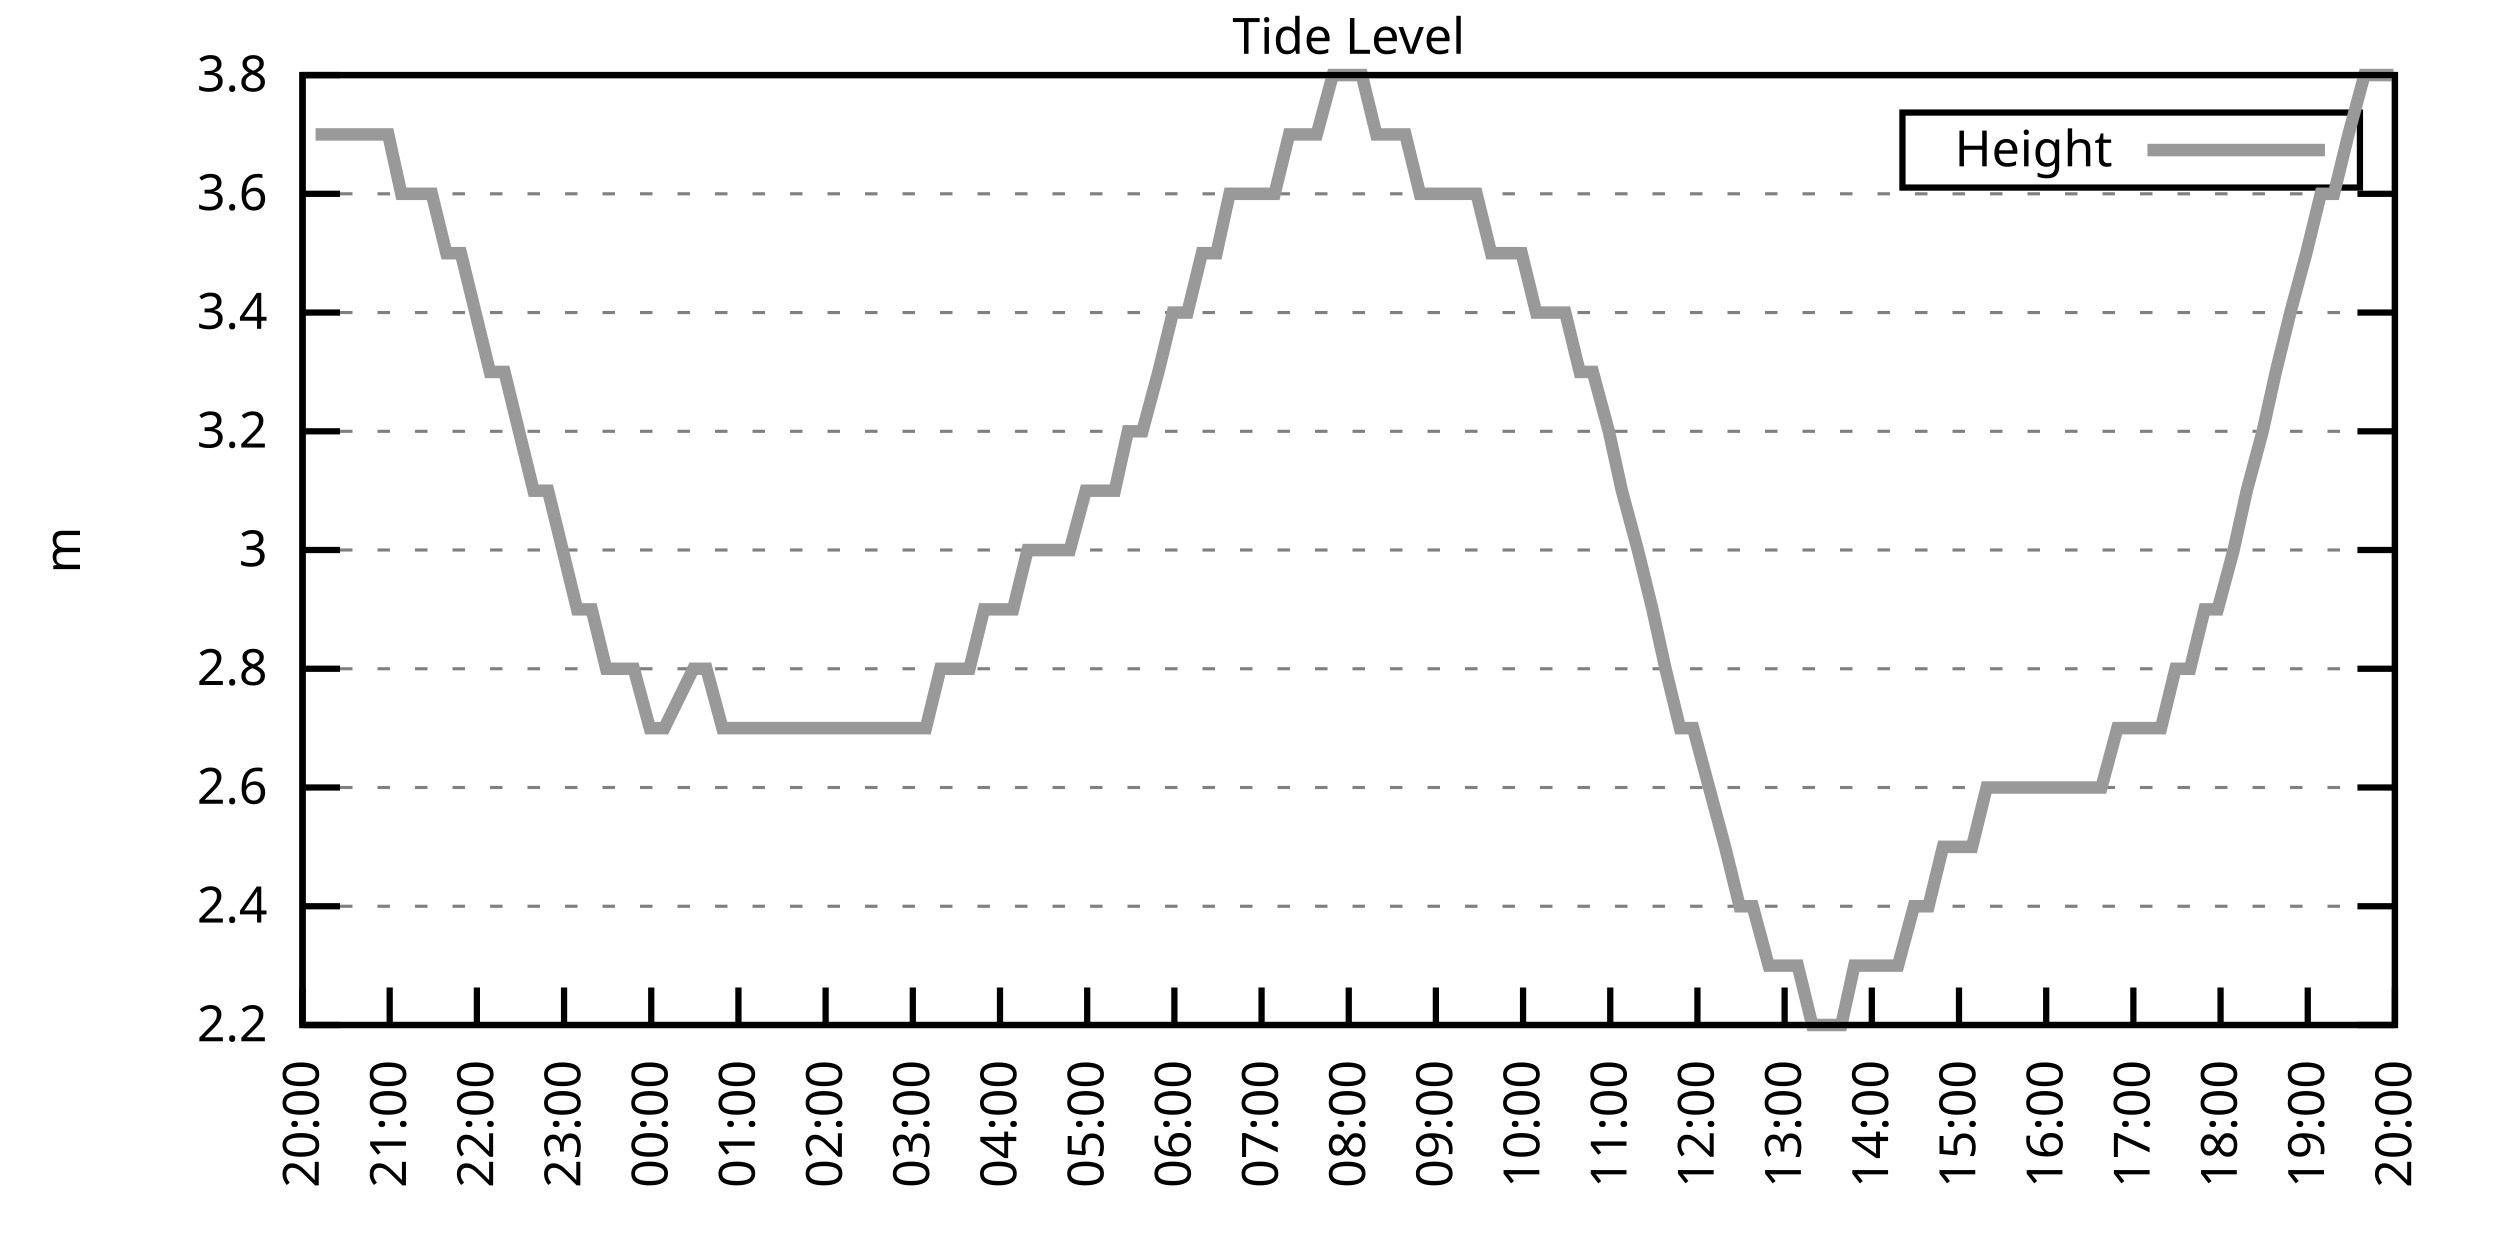
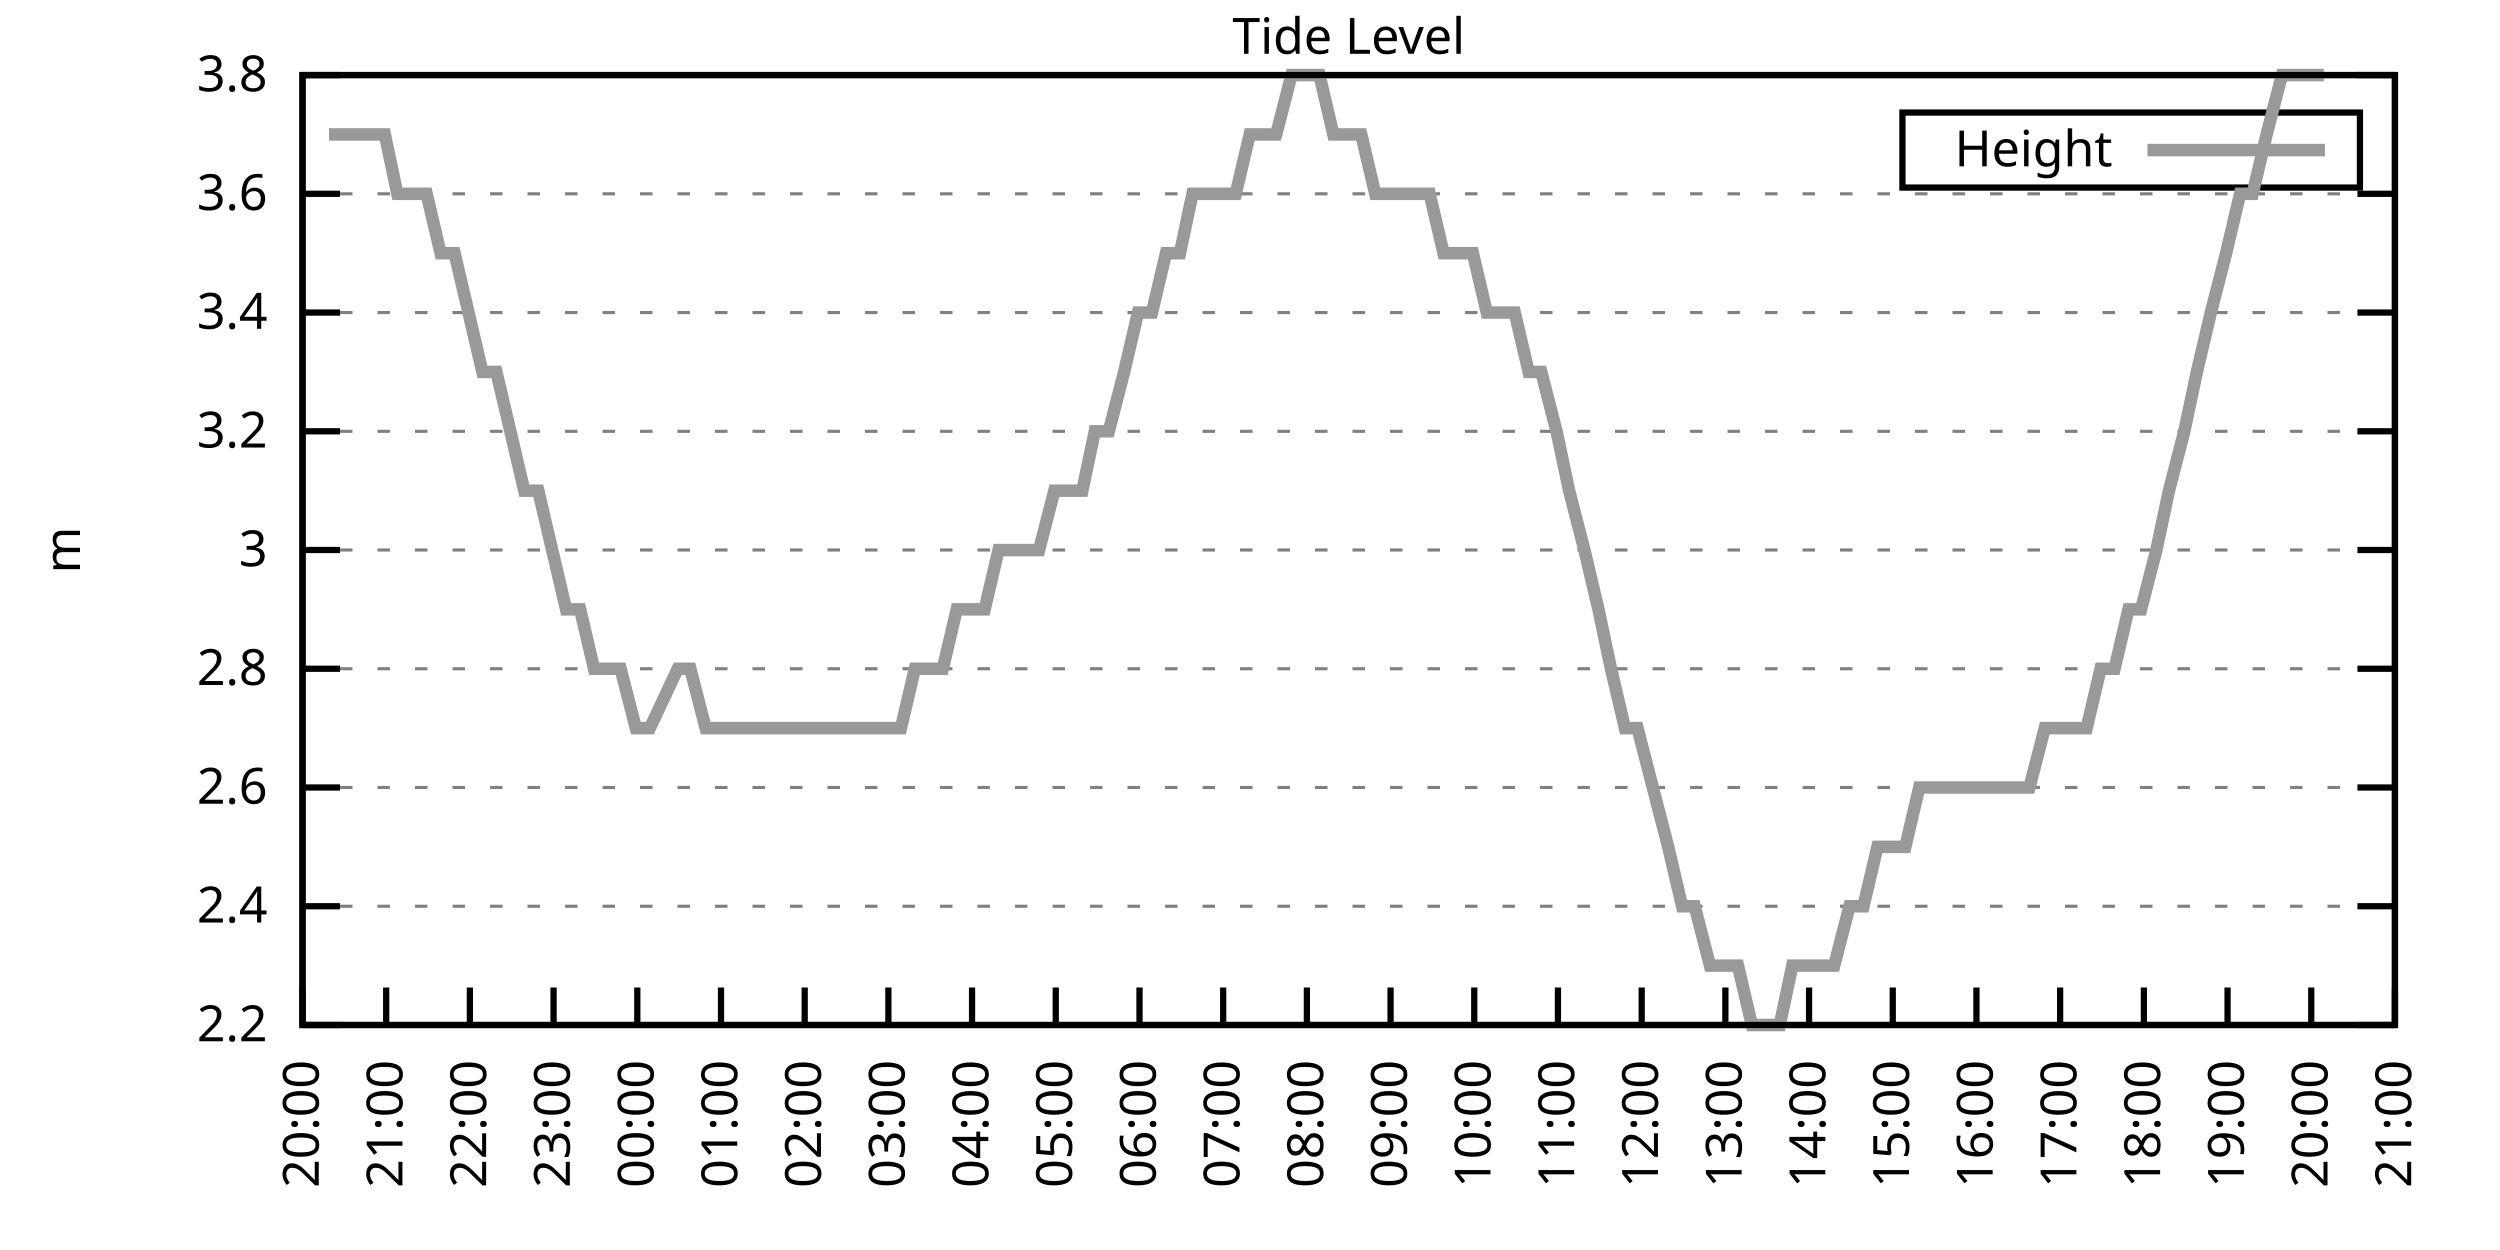
<svg xmlns="http://www.w3.org/2000/svg" xmlns:xlink="http://www.w3.org/1999/xlink" width="400" height="200" viewBox="0 0 400 200">
  <g id="gnuplot_canvas">
    <rect x="0" y="0" width="400" height="200" fill="none" />
    <defs>
      <circle id="gpDot" r="0.5" stroke-width="0.5" stroke="currentColor" />
      <path id="gpPt0" stroke-width="0.333" stroke="currentColor" d="M-1,0 h2 M0,-1 v2" />
      <path id="gpPt1" stroke-width="0.333" stroke="currentColor" d="M-1,-1 L1,1 M1,-1 L-1,1" />
      <path id="gpPt2" stroke-width="0.333" stroke="currentColor" d="M-1,0 L1,0 M0,-1 L0,1 M-1,-1 L1,1 M-1,1 L1,-1" />
      <rect id="gpPt3" stroke-width="0.333" stroke="currentColor" x="-1" y="-1" width="2" height="2" />
      <rect id="gpPt4" stroke-width="0.333" stroke="currentColor" fill="currentColor" x="-1" y="-1" width="2" height="2" />
      <circle id="gpPt5" stroke-width="0.333" stroke="currentColor" cx="0" cy="0" r="1" />
      <use xlink:href="#gpPt5" id="gpPt6" fill="currentColor" stroke="none" />
      <path id="gpPt7" stroke-width="0.333" stroke="currentColor" d="M0,-1.33 L-1.33,0.67 L1.33,0.67 z" />
      <use xlink:href="#gpPt7" id="gpPt8" fill="currentColor" stroke="none" />
      <use xlink:href="#gpPt7" id="gpPt9" stroke="currentColor" transform="rotate(180)" />
      <use xlink:href="#gpPt9" id="gpPt10" fill="currentColor" stroke="none" />
      <use xlink:href="#gpPt3" id="gpPt11" stroke="currentColor" transform="rotate(45)" />
      <use xlink:href="#gpPt11" id="gpPt12" fill="currentColor" stroke="none" />
      <path id="gpPt13" stroke-width="0.333" stroke="currentColor" d="M0,1.330 L1.265,0.411 L0.782,-1.067 L-0.782,-1.076 L-1.265,0.411 z" />
      <use xlink:href="#gpPt13" id="gpPt14" fill="currentColor" stroke="none" />
      <filter id="textbox" filterUnits="objectBoundingBox" x="0" y="0" height="1" width="1">
        <feFlood flood-color="white" flood-opacity="1" result="bgnd" />
        <feComposite in="SourceGraphic" in2="bgnd" operator="atop" />
      </filter>
      <filter id="greybox" filterUnits="objectBoundingBox" x="0" y="0" height="1" width="1">
        <feFlood flood-color="lightgrey" flood-opacity="1" result="grey" />
        <feComposite in="SourceGraphic" in2="grey" operator="atop" />
      </filter>
    </defs>
    <g fill="none" color="white" stroke="currentColor" stroke-width="1.00" stroke-linecap="butt" stroke-linejoin="miter">
</g>
    <g fill="none" color="black" stroke="currentColor" stroke-width="1.00" stroke-linecap="butt" stroke-linejoin="miter">
      <g stroke="none" shape-rendering="crispEdges">
        <polygon fill="rgb(255, 255, 255)" points="48.40,164.00 383.18,164.00 383.18,12.02 48.40,12.02 " />
      </g>
    </g>
    <g fill="none" color="black" stroke="currentColor" stroke-width="1.00" stroke-linecap="butt" stroke-linejoin="miter">
</g>
    <g fill="none" color="black" stroke="black" stroke-width="0.50" stroke-linecap="butt" stroke-linejoin="miter">
</g>
    <g fill="none" color="gray" stroke="currentColor" stroke-width="0.50" stroke-linecap="butt" stroke-linejoin="miter">
      <path stroke="gray" stroke-dasharray="2,4" class="gridline" d="M48.40,164.00 L383.19,164.00  " />
    </g>
    <g fill="none" color="gray" stroke="gray" stroke-width="1.00" stroke-linecap="butt" stroke-linejoin="miter">
</g>
    <g fill="none" color="black" stroke="currentColor" stroke-width="1.00" stroke-linecap="butt" stroke-linejoin="miter">
      <path stroke="black" d="M48.40,164.00 L54.40,164.00 M383.19,164.00 L377.19,164.00  " />
      <g transform="translate(42.80,166.60)" stroke="none" fill="black" font-family="Sans" font-size="8.00" text-anchor="end">
        <text>
          <tspan font-family="Sans"> 2.2</tspan>
        </text>
      </g>
    </g>
    <g fill="none" color="black" stroke="currentColor" stroke-width="1.00" stroke-linecap="butt" stroke-linejoin="miter">
</g>
    <g fill="none" color="black" stroke="black" stroke-width="0.50" stroke-linecap="butt" stroke-linejoin="miter">
</g>
    <g fill="none" color="gray" stroke="currentColor" stroke-width="0.50" stroke-linecap="butt" stroke-linejoin="miter">
      <path stroke="gray" stroke-dasharray="2,4" class="gridline" d="M48.40,145.00 L383.19,145.00  " />
    </g>
    <g fill="none" color="gray" stroke="gray" stroke-width="1.00" stroke-linecap="butt" stroke-linejoin="miter">
</g>
    <g fill="none" color="black" stroke="currentColor" stroke-width="1.00" stroke-linecap="butt" stroke-linejoin="miter">
      <path stroke="black" d="M48.40,145.00 L54.40,145.00 M383.19,145.00 L377.19,145.00  " />
      <g transform="translate(42.80,147.60)" stroke="none" fill="black" font-family="Sans" font-size="8.00" text-anchor="end">
        <text>
          <tspan font-family="Sans"> 2.4</tspan>
        </text>
      </g>
    </g>
    <g fill="none" color="black" stroke="currentColor" stroke-width="1.00" stroke-linecap="butt" stroke-linejoin="miter">
</g>
    <g fill="none" color="black" stroke="black" stroke-width="0.50" stroke-linecap="butt" stroke-linejoin="miter">
</g>
    <g fill="none" color="gray" stroke="currentColor" stroke-width="0.50" stroke-linecap="butt" stroke-linejoin="miter">
      <path stroke="gray" stroke-dasharray="2,4" class="gridline" d="M48.40,126.00 L383.19,126.00  " />
    </g>
    <g fill="none" color="gray" stroke="gray" stroke-width="1.00" stroke-linecap="butt" stroke-linejoin="miter">
</g>
    <g fill="none" color="black" stroke="currentColor" stroke-width="1.00" stroke-linecap="butt" stroke-linejoin="miter">
      <path stroke="black" d="M48.40,126.00 L54.40,126.00 M383.19,126.00 L377.19,126.00  " />
      <g transform="translate(42.80,128.60)" stroke="none" fill="black" font-family="Sans" font-size="8.00" text-anchor="end">
        <text>
          <tspan font-family="Sans"> 2.6</tspan>
        </text>
      </g>
    </g>
    <g fill="none" color="black" stroke="currentColor" stroke-width="1.00" stroke-linecap="butt" stroke-linejoin="miter">
</g>
    <g fill="none" color="black" stroke="black" stroke-width="0.50" stroke-linecap="butt" stroke-linejoin="miter">
</g>
    <g fill="none" color="gray" stroke="currentColor" stroke-width="0.50" stroke-linecap="butt" stroke-linejoin="miter">
      <path stroke="gray" stroke-dasharray="2,4" class="gridline" d="M48.40,107.00 L383.19,107.00  " />
    </g>
    <g fill="none" color="gray" stroke="gray" stroke-width="1.00" stroke-linecap="butt" stroke-linejoin="miter">
</g>
    <g fill="none" color="black" stroke="currentColor" stroke-width="1.00" stroke-linecap="butt" stroke-linejoin="miter">
      <path stroke="black" d="M48.40,107.00 L54.40,107.00 M383.19,107.00 L377.19,107.00  " />
      <g transform="translate(42.80,109.60)" stroke="none" fill="black" font-family="Sans" font-size="8.00" text-anchor="end">
        <text>
          <tspan font-family="Sans"> 2.8</tspan>
        </text>
      </g>
    </g>
    <g fill="none" color="black" stroke="currentColor" stroke-width="1.00" stroke-linecap="butt" stroke-linejoin="miter">
</g>
    <g fill="none" color="black" stroke="black" stroke-width="0.50" stroke-linecap="butt" stroke-linejoin="miter">
</g>
    <g fill="none" color="gray" stroke="currentColor" stroke-width="0.50" stroke-linecap="butt" stroke-linejoin="miter">
      <path stroke="gray" stroke-dasharray="2,4" class="gridline" d="M48.40,88.00 L383.19,88.00  " />
    </g>
    <g fill="none" color="gray" stroke="gray" stroke-width="1.00" stroke-linecap="butt" stroke-linejoin="miter">
</g>
    <g fill="none" color="black" stroke="currentColor" stroke-width="1.00" stroke-linecap="butt" stroke-linejoin="miter">
      <path stroke="black" d="M48.40,88.00 L54.40,88.00 M383.19,88.00 L377.19,88.00  " />
      <g transform="translate(42.80,90.60)" stroke="none" fill="black" font-family="Sans" font-size="8.00" text-anchor="end">
        <text>
          <tspan font-family="Sans"> 3</tspan>
        </text>
      </g>
    </g>
    <g fill="none" color="black" stroke="currentColor" stroke-width="1.00" stroke-linecap="butt" stroke-linejoin="miter">
</g>
    <g fill="none" color="black" stroke="black" stroke-width="0.50" stroke-linecap="butt" stroke-linejoin="miter">
</g>
    <g fill="none" color="gray" stroke="currentColor" stroke-width="0.50" stroke-linecap="butt" stroke-linejoin="miter">
      <path stroke="gray" stroke-dasharray="2,4" class="gridline" d="M48.40,69.01 L383.19,69.01  " />
    </g>
    <g fill="none" color="gray" stroke="gray" stroke-width="1.00" stroke-linecap="butt" stroke-linejoin="miter">
</g>
    <g fill="none" color="black" stroke="currentColor" stroke-width="1.00" stroke-linecap="butt" stroke-linejoin="miter">
      <path stroke="black" d="M48.40,69.01 L54.40,69.01 M383.19,69.01 L377.19,69.01  " />
      <g transform="translate(42.80,71.61)" stroke="none" fill="black" font-family="Sans" font-size="8.00" text-anchor="end">
        <text>
          <tspan font-family="Sans"> 3.2</tspan>
        </text>
      </g>
    </g>
    <g fill="none" color="black" stroke="currentColor" stroke-width="1.00" stroke-linecap="butt" stroke-linejoin="miter">
</g>
    <g fill="none" color="black" stroke="black" stroke-width="0.50" stroke-linecap="butt" stroke-linejoin="miter">
</g>
    <g fill="none" color="gray" stroke="currentColor" stroke-width="0.50" stroke-linecap="butt" stroke-linejoin="miter">
      <path stroke="gray" stroke-dasharray="2,4" class="gridline" d="M48.40,50.01 L383.19,50.01  " />
    </g>
    <g fill="none" color="gray" stroke="gray" stroke-width="1.00" stroke-linecap="butt" stroke-linejoin="miter">
</g>
    <g fill="none" color="black" stroke="currentColor" stroke-width="1.00" stroke-linecap="butt" stroke-linejoin="miter">
      <path stroke="black" d="M48.40,50.01 L54.40,50.01 M383.19,50.01 L377.19,50.01  " />
      <g transform="translate(42.80,52.61)" stroke="none" fill="black" font-family="Sans" font-size="8.00" text-anchor="end">
        <text>
          <tspan font-family="Sans"> 3.4</tspan>
        </text>
      </g>
    </g>
    <g fill="none" color="black" stroke="currentColor" stroke-width="1.00" stroke-linecap="butt" stroke-linejoin="miter">
</g>
    <g fill="none" color="black" stroke="black" stroke-width="0.50" stroke-linecap="butt" stroke-linejoin="miter">
</g>
    <g fill="none" color="gray" stroke="currentColor" stroke-width="0.50" stroke-linecap="butt" stroke-linejoin="miter">
      <path stroke="gray" stroke-dasharray="2,4" class="gridline" d="M48.40,31.01 L383.19,31.01  " />
    </g>
    <g fill="none" color="gray" stroke="gray" stroke-width="1.00" stroke-linecap="butt" stroke-linejoin="miter">
</g>
    <g fill="none" color="black" stroke="currentColor" stroke-width="1.00" stroke-linecap="butt" stroke-linejoin="miter">
      <path stroke="black" d="M48.40,31.01 L54.40,31.01 M383.19,31.01 L377.19,31.01  " />
      <g transform="translate(42.80,33.61)" stroke="none" fill="black" font-family="Sans" font-size="8.00" text-anchor="end">
        <text>
          <tspan font-family="Sans"> 3.6</tspan>
        </text>
      </g>
    </g>
    <g fill="none" color="black" stroke="currentColor" stroke-width="1.00" stroke-linecap="butt" stroke-linejoin="miter">
</g>
    <g fill="none" color="black" stroke="black" stroke-width="0.50" stroke-linecap="butt" stroke-linejoin="miter">
</g>
    <g fill="none" color="gray" stroke="currentColor" stroke-width="0.50" stroke-linecap="butt" stroke-linejoin="miter">
      <path stroke="gray" stroke-dasharray="2,4" class="gridline" d="M48.40,12.01 L383.19,12.01  " />
    </g>
    <g fill="none" color="gray" stroke="gray" stroke-width="1.00" stroke-linecap="butt" stroke-linejoin="miter">
</g>
    <g fill="none" color="black" stroke="currentColor" stroke-width="1.00" stroke-linecap="butt" stroke-linejoin="miter">
      <path stroke="black" d="M48.40,12.01 L54.40,12.01 M383.19,12.01 L377.19,12.01  " />
      <g transform="translate(42.80,14.61)" stroke="none" fill="black" font-family="Sans" font-size="8.00" text-anchor="end">
        <text>
          <tspan font-family="Sans"> 3.8</tspan>
        </text>
      </g>
    </g>
    <g fill="none" color="black" stroke="currentColor" stroke-width="1.00" stroke-linecap="butt" stroke-linejoin="miter">
      <path stroke="black" d="M48.40,164.00 L48.40,158.00  " />
      <g transform="translate(51.00,169.60) rotate(270.00)" stroke="none" fill="black" font-family="Sans" font-size="8.00" text-anchor="end">
        <text>
          <tspan font-family="Sans">20:00</tspan>
        </text>
      </g>
    </g>
    <g fill="none" color="black" stroke="currentColor" stroke-width="1.00" stroke-linecap="butt" stroke-linejoin="miter">
-       <path stroke="black" d="M62.35,164.00 L62.35,158.00  " />
-       <g transform="translate(64.95,169.60) rotate(270.00)" stroke="none" fill="black" font-family="Sans" font-size="8.00" text-anchor="end">
+       <path stroke="black" d="M61.79,164.00 L61.79,158.00  " />
+       <g transform="translate(64.39,169.60) rotate(270.00)" stroke="none" fill="black" font-family="Sans" font-size="8.00" text-anchor="end">
        <text>
          <tspan font-family="Sans">21:00</tspan>
        </text>
      </g>
    </g>
    <g fill="none" color="black" stroke="currentColor" stroke-width="1.00" stroke-linecap="butt" stroke-linejoin="miter">
-       <path stroke="black" d="M76.30,164.00 L76.30,158.00  " />
-       <g transform="translate(78.90,169.60) rotate(270.00)" stroke="none" fill="black" font-family="Sans" font-size="8.00" text-anchor="end">
+       <path stroke="black" d="M75.18,164.00 L75.18,158.00  " />
+       <g transform="translate(77.78,169.60) rotate(270.00)" stroke="none" fill="black" font-family="Sans" font-size="8.00" text-anchor="end">
        <text>
          <tspan font-family="Sans">22:00</tspan>
        </text>
      </g>
    </g>
    <g fill="none" color="black" stroke="currentColor" stroke-width="1.00" stroke-linecap="butt" stroke-linejoin="miter">
-       <path stroke="black" d="M90.25,164.00 L90.25,158.00  " />
-       <g transform="translate(92.85,169.60) rotate(270.00)" stroke="none" fill="black" font-family="Sans" font-size="8.00" text-anchor="end">
+       <path stroke="black" d="M88.57,164.00 L88.57,158.00  " />
+       <g transform="translate(91.17,169.60) rotate(270.00)" stroke="none" fill="black" font-family="Sans" font-size="8.00" text-anchor="end">
        <text>
          <tspan font-family="Sans">23:00</tspan>
        </text>
      </g>
    </g>
    <g fill="none" color="black" stroke="currentColor" stroke-width="1.00" stroke-linecap="butt" stroke-linejoin="miter">
-       <path stroke="black" d="M104.20,164.00 L104.20,158.00  " />
-       <g transform="translate(106.80,169.60) rotate(270.00)" stroke="none" fill="black" font-family="Sans" font-size="8.00" text-anchor="end">
+       <path stroke="black" d="M101.97,164.00 L101.97,158.00  " />
+       <g transform="translate(104.57,169.60) rotate(270.00)" stroke="none" fill="black" font-family="Sans" font-size="8.00" text-anchor="end">
        <text>
          <tspan font-family="Sans">00:00</tspan>
        </text>
      </g>
    </g>
    <g fill="none" color="black" stroke="currentColor" stroke-width="1.00" stroke-linecap="butt" stroke-linejoin="miter">
-       <path stroke="black" d="M118.15,164.00 L118.15,158.00  " />
-       <g transform="translate(120.75,169.60) rotate(270.00)" stroke="none" fill="black" font-family="Sans" font-size="8.00" text-anchor="end">
+       <path stroke="black" d="M115.36,164.00 L115.36,158.00  " />
+       <g transform="translate(117.96,169.60) rotate(270.00)" stroke="none" fill="black" font-family="Sans" font-size="8.00" text-anchor="end">
        <text>
          <tspan font-family="Sans">01:00</tspan>
        </text>
      </g>
    </g>
    <g fill="none" color="black" stroke="currentColor" stroke-width="1.00" stroke-linecap="butt" stroke-linejoin="miter">
-       <path stroke="black" d="M132.10,164.00 L132.10,158.00  " />
-       <g transform="translate(134.70,169.60) rotate(270.00)" stroke="none" fill="black" font-family="Sans" font-size="8.00" text-anchor="end">
+       <path stroke="black" d="M128.75,164.00 L128.75,158.00  " />
+       <g transform="translate(131.35,169.60) rotate(270.00)" stroke="none" fill="black" font-family="Sans" font-size="8.00" text-anchor="end">
        <text>
          <tspan font-family="Sans">02:00</tspan>
        </text>
      </g>
    </g>
    <g fill="none" color="black" stroke="currentColor" stroke-width="1.00" stroke-linecap="butt" stroke-linejoin="miter">
-       <path stroke="black" d="M146.05,164.00 L146.05,158.00  " />
-       <g transform="translate(148.65,169.60) rotate(270.00)" stroke="none" fill="black" font-family="Sans" font-size="8.00" text-anchor="end">
+       <path stroke="black" d="M142.14,164.00 L142.14,158.00  " />
+       <g transform="translate(144.74,169.60) rotate(270.00)" stroke="none" fill="black" font-family="Sans" font-size="8.00" text-anchor="end">
        <text>
          <tspan font-family="Sans">03:00</tspan>
        </text>
      </g>
    </g>
    <g fill="none" color="black" stroke="currentColor" stroke-width="1.00" stroke-linecap="butt" stroke-linejoin="miter">
-       <path stroke="black" d="M160.00,164.00 L160.00,158.00  " />
-       <g transform="translate(162.60,169.60) rotate(270.00)" stroke="none" fill="black" font-family="Sans" font-size="8.00" text-anchor="end">
+       <path stroke="black" d="M155.53,164.00 L155.53,158.00  " />
+       <g transform="translate(158.13,169.60) rotate(270.00)" stroke="none" fill="black" font-family="Sans" font-size="8.00" text-anchor="end">
        <text>
          <tspan font-family="Sans">04:00</tspan>
        </text>
      </g>
    </g>
    <g fill="none" color="black" stroke="currentColor" stroke-width="1.00" stroke-linecap="butt" stroke-linejoin="miter">
-       <path stroke="black" d="M173.95,164.00 L173.95,158.00  " />
-       <g transform="translate(176.55,169.60) rotate(270.00)" stroke="none" fill="black" font-family="Sans" font-size="8.00" text-anchor="end">
+       <path stroke="black" d="M168.92,164.00 L168.92,158.00  " />
+       <g transform="translate(171.52,169.60) rotate(270.00)" stroke="none" fill="black" font-family="Sans" font-size="8.00" text-anchor="end">
        <text>
          <tspan font-family="Sans">05:00</tspan>
        </text>
      </g>
    </g>
    <g fill="none" color="black" stroke="currentColor" stroke-width="1.00" stroke-linecap="butt" stroke-linejoin="miter">
-       <path stroke="black" d="M187.90,164.00 L187.90,158.00  " />
-       <g transform="translate(190.50,169.60) rotate(270.00)" stroke="none" fill="black" font-family="Sans" font-size="8.00" text-anchor="end">
+       <path stroke="black" d="M182.32,164.00 L182.32,158.00  " />
+       <g transform="translate(184.92,169.60) rotate(270.00)" stroke="none" fill="black" font-family="Sans" font-size="8.00" text-anchor="end">
        <text>
          <tspan font-family="Sans">06:00</tspan>
        </text>
      </g>
    </g>
    <g fill="none" color="black" stroke="currentColor" stroke-width="1.00" stroke-linecap="butt" stroke-linejoin="miter">
-       <path stroke="black" d="M201.85,164.00 L201.85,158.00  " />
-       <g transform="translate(204.45,169.60) rotate(270.00)" stroke="none" fill="black" font-family="Sans" font-size="8.00" text-anchor="end">
+       <path stroke="black" d="M195.71,164.00 L195.71,158.00  " />
+       <g transform="translate(198.31,169.60) rotate(270.00)" stroke="none" fill="black" font-family="Sans" font-size="8.00" text-anchor="end">
        <text>
          <tspan font-family="Sans">07:00</tspan>
        </text>
      </g>
    </g>
    <g fill="none" color="black" stroke="currentColor" stroke-width="1.00" stroke-linecap="butt" stroke-linejoin="miter">
-       <path stroke="black" d="M215.80,164.00 L215.80,158.00  " />
-       <g transform="translate(218.40,169.60) rotate(270.00)" stroke="none" fill="black" font-family="Sans" font-size="8.00" text-anchor="end">
+       <path stroke="black" d="M209.10,164.00 L209.10,158.00  " />
+       <g transform="translate(211.70,169.60) rotate(270.00)" stroke="none" fill="black" font-family="Sans" font-size="8.00" text-anchor="end">
        <text>
          <tspan font-family="Sans">08:00</tspan>
        </text>
      </g>
    </g>
    <g fill="none" color="black" stroke="currentColor" stroke-width="1.00" stroke-linecap="butt" stroke-linejoin="miter">
-       <path stroke="black" d="M229.74,164.00 L229.74,158.00  " />
-       <g transform="translate(232.34,169.60) rotate(270.00)" stroke="none" fill="black" font-family="Sans" font-size="8.00" text-anchor="end">
+       <path stroke="black" d="M222.49,164.00 L222.49,158.00  " />
+       <g transform="translate(225.09,169.60) rotate(270.00)" stroke="none" fill="black" font-family="Sans" font-size="8.00" text-anchor="end">
        <text>
          <tspan font-family="Sans">09:00</tspan>
        </text>
      </g>
    </g>
    <g fill="none" color="black" stroke="currentColor" stroke-width="1.00" stroke-linecap="butt" stroke-linejoin="miter">
-       <path stroke="black" d="M243.69,164.00 L243.69,158.00  " />
-       <g transform="translate(246.29,169.60) rotate(270.00)" stroke="none" fill="black" font-family="Sans" font-size="8.00" text-anchor="end">
+       <path stroke="black" d="M235.88,164.00 L235.88,158.00  " />
+       <g transform="translate(238.48,169.60) rotate(270.00)" stroke="none" fill="black" font-family="Sans" font-size="8.00" text-anchor="end">
        <text>
          <tspan font-family="Sans">10:00</tspan>
        </text>
      </g>
    </g>
    <g fill="none" color="black" stroke="currentColor" stroke-width="1.00" stroke-linecap="butt" stroke-linejoin="miter">
-       <path stroke="black" d="M257.64,164.00 L257.64,158.00  " />
-       <g transform="translate(260.24,169.60) rotate(270.00)" stroke="none" fill="black" font-family="Sans" font-size="8.00" text-anchor="end">
+       <path stroke="black" d="M249.27,164.00 L249.27,158.00  " />
+       <g transform="translate(251.87,169.60) rotate(270.00)" stroke="none" fill="black" font-family="Sans" font-size="8.00" text-anchor="end">
        <text>
          <tspan font-family="Sans">11:00</tspan>
        </text>
      </g>
    </g>
    <g fill="none" color="black" stroke="currentColor" stroke-width="1.00" stroke-linecap="butt" stroke-linejoin="miter">
-       <path stroke="black" d="M271.59,164.00 L271.59,158.00  " />
-       <g transform="translate(274.19,169.60) rotate(270.00)" stroke="none" fill="black" font-family="Sans" font-size="8.00" text-anchor="end">
+       <path stroke="black" d="M262.67,164.00 L262.67,158.00  " />
+       <g transform="translate(265.27,169.60) rotate(270.00)" stroke="none" fill="black" font-family="Sans" font-size="8.00" text-anchor="end">
        <text>
          <tspan font-family="Sans">12:00</tspan>
        </text>
      </g>
    </g>
    <g fill="none" color="black" stroke="currentColor" stroke-width="1.00" stroke-linecap="butt" stroke-linejoin="miter">
-       <path stroke="black" d="M285.54,164.00 L285.54,158.00  " />
-       <g transform="translate(288.14,169.60) rotate(270.00)" stroke="none" fill="black" font-family="Sans" font-size="8.00" text-anchor="end">
+       <path stroke="black" d="M276.06,164.00 L276.06,158.00  " />
+       <g transform="translate(278.66,169.60) rotate(270.00)" stroke="none" fill="black" font-family="Sans" font-size="8.00" text-anchor="end">
        <text>
          <tspan font-family="Sans">13:00</tspan>
        </text>
      </g>
    </g>
    <g fill="none" color="black" stroke="currentColor" stroke-width="1.00" stroke-linecap="butt" stroke-linejoin="miter">
-       <path stroke="black" d="M299.49,164.00 L299.49,158.00  " />
-       <g transform="translate(302.09,169.60) rotate(270.00)" stroke="none" fill="black" font-family="Sans" font-size="8.00" text-anchor="end">
+       <path stroke="black" d="M289.45,164.00 L289.45,158.00  " />
+       <g transform="translate(292.05,169.60) rotate(270.00)" stroke="none" fill="black" font-family="Sans" font-size="8.00" text-anchor="end">
        <text>
          <tspan font-family="Sans">14:00</tspan>
        </text>
      </g>
    </g>
    <g fill="none" color="black" stroke="currentColor" stroke-width="1.00" stroke-linecap="butt" stroke-linejoin="miter">
-       <path stroke="black" d="M313.44,164.00 L313.44,158.00  " />
-       <g transform="translate(316.04,169.60) rotate(270.00)" stroke="none" fill="black" font-family="Sans" font-size="8.00" text-anchor="end">
+       <path stroke="black" d="M302.84,164.00 L302.84,158.00  " />
+       <g transform="translate(305.44,169.60) rotate(270.00)" stroke="none" fill="black" font-family="Sans" font-size="8.00" text-anchor="end">
        <text>
          <tspan font-family="Sans">15:00</tspan>
        </text>
      </g>
    </g>
    <g fill="none" color="black" stroke="currentColor" stroke-width="1.00" stroke-linecap="butt" stroke-linejoin="miter">
-       <path stroke="black" d="M327.39,164.00 L327.39,158.00  " />
-       <g transform="translate(329.99,169.60) rotate(270.00)" stroke="none" fill="black" font-family="Sans" font-size="8.00" text-anchor="end">
+       <path stroke="black" d="M316.23,164.00 L316.23,158.00  " />
+       <g transform="translate(318.83,169.60) rotate(270.00)" stroke="none" fill="black" font-family="Sans" font-size="8.00" text-anchor="end">
        <text>
          <tspan font-family="Sans">16:00</tspan>
        </text>
      </g>
    </g>
    <g fill="none" color="black" stroke="currentColor" stroke-width="1.00" stroke-linecap="butt" stroke-linejoin="miter">
-       <path stroke="black" d="M341.34,164.00 L341.34,158.00  " />
-       <g transform="translate(343.94,169.60) rotate(270.00)" stroke="none" fill="black" font-family="Sans" font-size="8.00" text-anchor="end">
+       <path stroke="black" d="M329.62,164.00 L329.62,158.00  " />
+       <g transform="translate(332.22,169.60) rotate(270.00)" stroke="none" fill="black" font-family="Sans" font-size="8.00" text-anchor="end">
        <text>
          <tspan font-family="Sans">17:00</tspan>
        </text>
      </g>
    </g>
    <g fill="none" color="black" stroke="currentColor" stroke-width="1.00" stroke-linecap="butt" stroke-linejoin="miter">
-       <path stroke="black" d="M355.29,164.00 L355.29,158.00  " />
-       <g transform="translate(357.89,169.60) rotate(270.00)" stroke="none" fill="black" font-family="Sans" font-size="8.00" text-anchor="end">
+       <path stroke="black" d="M343.02,164.00 L343.02,158.00  " />
+       <g transform="translate(345.62,169.60) rotate(270.00)" stroke="none" fill="black" font-family="Sans" font-size="8.00" text-anchor="end">
        <text>
          <tspan font-family="Sans">18:00</tspan>
        </text>
      </g>
    </g>
    <g fill="none" color="black" stroke="currentColor" stroke-width="1.00" stroke-linecap="butt" stroke-linejoin="miter">
-       <path stroke="black" d="M369.24,164.00 L369.24,158.00  " />
-       <g transform="translate(371.84,169.60) rotate(270.00)" stroke="none" fill="black" font-family="Sans" font-size="8.00" text-anchor="end">
+       <path stroke="black" d="M356.41,164.00 L356.41,158.00  " />
+       <g transform="translate(359.01,169.60) rotate(270.00)" stroke="none" fill="black" font-family="Sans" font-size="8.00" text-anchor="end">
        <text>
          <tspan font-family="Sans">19:00</tspan>
+         </text>
+       </g>
+     </g>
+     <g fill="none" color="black" stroke="currentColor" stroke-width="1.00" stroke-linecap="butt" stroke-linejoin="miter">
+       <path stroke="black" d="M369.80,164.00 L369.80,158.00  " />
+       <g transform="translate(372.40,169.60) rotate(270.00)" stroke="none" fill="black" font-family="Sans" font-size="8.00" text-anchor="end">
+         <text>
+           <tspan font-family="Sans">20:00</tspan>
        </text>
      </g>
    </g>
    <g fill="none" color="black" stroke="currentColor" stroke-width="1.00" stroke-linecap="butt" stroke-linejoin="miter">
      <path stroke="black" d="M383.19,164.00 L383.19,158.00  " />
      <g transform="translate(385.79,169.60) rotate(270.00)" stroke="none" fill="black" font-family="Sans" font-size="8.00" text-anchor="end">
        <text>
-           <tspan font-family="Sans">20:00</tspan>
+           <tspan font-family="Sans">21:00</tspan>
        </text>
      </g>
    </g>
    <g fill="none" color="black" stroke="currentColor" stroke-width="1.00" stroke-linecap="butt" stroke-linejoin="miter">
</g>
    <g fill="none" color="black" stroke="currentColor" stroke-width="1.00" stroke-linecap="butt" stroke-linejoin="miter">
      <path stroke="black" d="M48.40,12.01 L48.40,164.00 L383.19,164.00 L383.19,12.01 L48.40,12.01 Z  " />
    </g>
    <g fill="none" color="black" stroke="currentColor" stroke-width="1.00" stroke-linecap="butt" stroke-linejoin="miter">
</g>
    <g fill="none" color="black" stroke="currentColor" stroke-width="1.00" stroke-linecap="butt" stroke-linejoin="miter">
      <path stroke="black" d="M304.39,30.01 L304.39,18.01 L377.59,18.01 L377.59,30.01 L304.39,30.01 Z  " />
    </g>
    <g id="Tide_level_plot_1">
      <g fill="none" color="white" stroke="black" stroke-width="2.00" stroke-linecap="butt" stroke-linejoin="miter">
</g>
      <g fill="none" color="black" stroke="currentColor" stroke-width="2.00" stroke-linecap="butt" stroke-linejoin="miter">
        <g transform="translate(337.99,26.61)" stroke="none" fill="black" font-family="Sans" font-size="8.00" text-anchor="end">
          <text>
            <tspan font-family="Sans">Height</tspan>
          </text>
        </g>
      </g>
      <g fill="none" color="black" stroke="currentColor" stroke-width="2.00" stroke-linecap="butt" stroke-linejoin="miter">
-         <path stroke="rgb(153, 153, 153)" d="M343.59,24.01 L371.99,24.01 M50.49,21.51 L52.82,21.51 L55.14,21.51 L57.47,21.51 L59.56,21.51 L62.12,21.51   L64.21,31.01 L66.53,31.01 L69.09,31.01 L71.42,40.51 L73.74,40.51 L76.07,50.01 L78.39,59.51 L80.72,59.51   L83.04,69.01 L85.37,78.51 L87.69,78.51 L90.02,88.01 L92.34,97.50 L94.67,97.50 L96.99,107.00 L99.32,107.00   L101.41,107.00 L103.97,116.50 L106.29,116.50 L110.94,107.00 L113.03,107.00 L115.59,116.50 L117.45,116.50 L120.01,116.50   L122.33,116.50 L124.89,116.50 L129.54,116.50 L131.87,116.50 L133.96,116.50 L136.51,116.50 L138.61,116.50 L140.93,116.50   L143.49,116.50 L145.35,116.50 L148.14,116.50 L150.46,107.00 L152.79,107.00 L155.11,107.00 L157.44,97.50 L159.76,97.50   L162.09,97.50 L164.41,88.01 L166.74,88.01 L169.06,88.01 L171.16,88.01 L173.71,78.51 L176.04,78.51 L178.36,78.51   L180.46,69.01 L182.78,69.01 L185.34,59.51 L187.66,50.01 L189.99,50.01 L192.31,40.51 L194.64,40.51 L196.73,31.01   L199.29,31.01 L201.38,31.01 L203.94,31.01 L206.26,21.51 L208.36,21.51 L210.68,21.51 L213.24,12.01 L215.56,12.01   L217.89,12.01 L220.21,21.51 L222.54,21.51 L224.86,21.51 L227.19,31.01 L229.28,31.01 L231.84,31.01 L234.16,31.01   L236.25,31.01 L238.58,40.51 L241.14,40.51 L243.46,40.51 L245.79,50.01 L248.11,50.01 L250.44,50.01 L252.76,59.51   L254.85,59.51 L257.41,69.01 L259.50,78.51 L262.06,88.01 L264.39,97.50 L266.48,107.00 L268.80,116.50 L270.90,116.50   L273.45,126.00 L276.01,135.50 L278.34,145.00 L280.43,145.00 L282.99,154.50 L285.08,154.50 L287.64,154.50 L289.96,164.00   L292.29,164.00 L294.61,164.00 L296.70,154.50 L299.26,154.50 L301.58,154.50 L303.68,154.50 L306.23,145.00 L308.56,145.00   L310.88,135.50 L313.21,135.50 L315.53,135.50 L317.86,126.00 L320.18,126.00 L322.28,126.00 L324.60,126.00 L327.16,126.00   L329.48,126.00 L331.81,126.00 L334.13,126.00 L336.23,126.00 L338.78,116.50 L340.64,116.50 L343.43,116.50 L345.76,116.50   L348.08,107.00 L350.41,107.00 L352.73,97.50 L354.83,97.50 L357.38,88.01 L359.48,78.51 L362.03,69.01 L364.13,59.51   L366.45,50.01 L369.01,40.51 L371.33,31.01 L373.43,31.01 L375.75,21.51 L378.31,12.01 L380.40,12.01 L382.96,12.01    " />
+         <path stroke="rgb(153, 153, 153)" d="M343.59,24.01 L371.99,24.01 M52.64,21.51 L54.87,21.51 L57.10,21.51 L59.11,21.51 L61.57,21.51 L63.58,31.01   L65.81,31.01 L68.26,31.01 L70.50,40.51 L72.73,40.51 L74.96,50.01 L77.19,59.51 L79.42,59.51 L81.66,69.01   L83.89,78.51 L86.12,78.51 L88.35,88.01 L90.58,97.50 L92.82,97.50 L95.05,107.00 L97.28,107.00 L99.29,107.00   L101.74,116.50 L103.98,116.50 L108.44,107.00 L110.45,107.00 L112.90,116.50 L114.69,116.50 L117.14,116.50 L119.38,116.50   L121.83,116.50 L126.29,116.50 L128.53,116.50 L130.54,116.50 L132.99,116.50 L135.00,116.50 L137.23,116.50 L139.69,116.50   L141.47,116.50 L144.15,116.50 L146.38,107.00 L148.61,107.00 L150.85,107.00 L153.08,97.50 L155.31,97.50 L157.54,97.50   L159.77,88.01 L162.01,88.01 L164.24,88.01 L166.25,88.01 L168.70,78.51 L170.93,78.51 L173.17,78.51 L175.17,69.01   L177.41,69.01 L179.86,59.51 L182.09,50.01 L184.32,50.01 L186.56,40.51 L188.79,40.51 L190.80,31.01 L193.25,31.01   L195.26,31.01 L197.72,31.01 L199.95,21.51 L201.96,21.51 L204.19,21.51 L206.64,12.01 L208.88,12.01 L211.11,12.01   L213.34,21.51 L215.57,21.51 L217.80,21.51 L220.04,31.01 L222.04,31.01 L224.50,31.01 L226.73,31.01 L228.74,31.01   L230.97,40.51 L233.43,40.51 L235.66,40.51 L237.89,50.01 L240.12,50.01 L242.36,50.01 L244.59,59.51 L246.60,59.51   L249.05,69.01 L251.06,78.51 L253.51,88.01 L255.75,97.50 L257.76,107.00 L259.99,116.50 L262.00,116.50 L264.45,126.00   L266.91,135.50 L269.14,145.00 L271.15,145.00 L273.60,154.50 L275.61,154.50 L278.07,154.50 L280.30,164.00 L282.53,164.00   L284.76,164.00 L286.77,154.50 L289.23,154.50 L291.46,154.50 L293.47,154.50 L295.92,145.00 L298.15,145.00 L300.39,135.50   L302.62,135.50 L304.85,135.50 L307.08,126.00 L309.31,126.00 L311.32,126.00 L313.55,126.00 L316.01,126.00 L318.24,126.00   L320.47,126.00 L322.70,126.00 L324.71,126.00 L327.17,116.50 L328.95,116.50 L331.63,116.50 L333.86,116.50 L336.10,107.00   L338.33,107.00 L340.56,97.50 L342.57,97.50 L345.02,88.01 L347.03,78.51 L349.49,69.01 L351.50,59.51 L353.73,50.01   L356.18,40.51 L358.42,31.01 L360.42,31.01 L362.66,21.51 L365.11,12.01 L367.12,12.01 L369.58,12.01 L371.81,12.01    " />
      </g>
    </g>
    <g fill="none" color="black" stroke="currentColor" stroke-width="2.00" stroke-linecap="butt" stroke-linejoin="miter">
</g>
    <g fill="none" color="black" stroke="black" stroke-width="1.00" stroke-linecap="butt" stroke-linejoin="miter">
</g>
    <g fill="none" color="black" stroke="currentColor" stroke-width="1.00" stroke-linecap="butt" stroke-linejoin="miter">
      <path stroke="black" d="M48.40,12.01 L48.40,164.00 L383.19,164.00 L383.19,12.01 L48.40,12.01 Z  " />
      <g transform="translate(12.80,88.01) rotate(270.00)" stroke="none" fill="black" font-family="Sans" font-size="8.00" text-anchor="middle">
        <text>
          <tspan font-family="Sans">m</tspan>
        </text>
      </g>
    </g>
    <g fill="none" color="black" stroke="currentColor" stroke-width="1.00" stroke-linecap="butt" stroke-linejoin="miter">
</g>
    <g fill="none" color="black" stroke="currentColor" stroke-width="1.00" stroke-linecap="butt" stroke-linejoin="miter">
      <g transform="translate(215.79,8.61)" stroke="none" fill="black" font-family="Sans" font-size="8.00" text-anchor="middle">
        <text>
          <tspan font-family="Sans">Tide Level</tspan>
        </text>
      </g>
    </g>
    <g fill="none" color="black" stroke="currentColor" stroke-width="1.00" stroke-linecap="butt" stroke-linejoin="miter">
</g>
  </g>
</svg>
